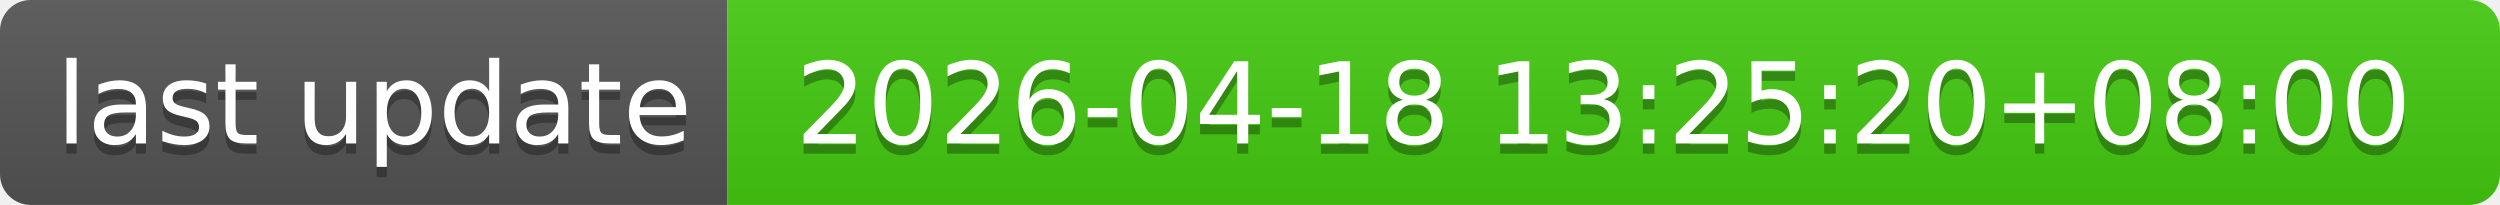
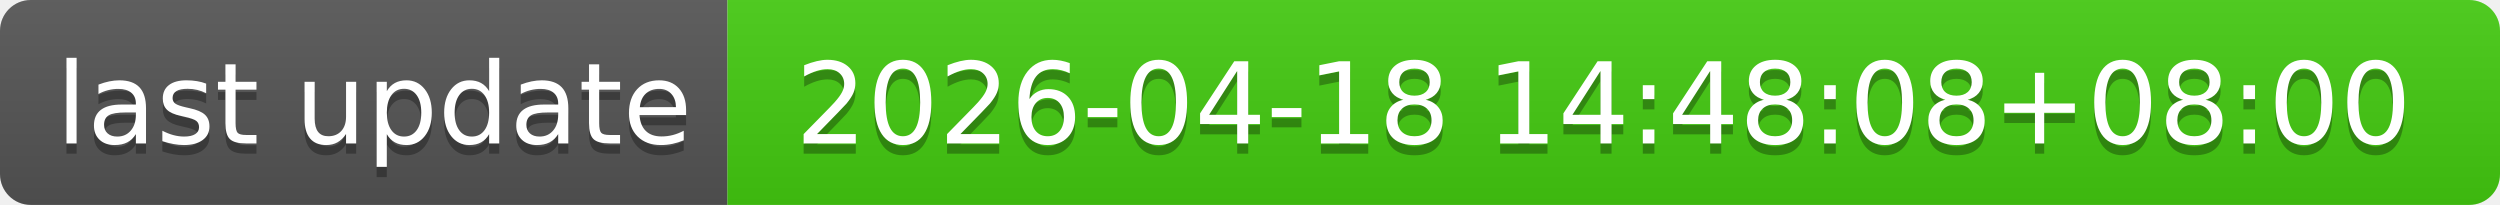
- <svg xmlns="http://www.w3.org/2000/svg" width="244" height="20" role="img" aria-label="last update: 2026-04-18 13:25:20+08:00">
+ <svg xmlns="http://www.w3.org/2000/svg" width="244" height="20" role="img" aria-label="last update: 2026-04-18 14:48:08+08:00">
  <linearGradient id="s" x2="0" y2="100%">
    <stop offset="0" stop-color="#bbb" stop-opacity=".1" />
    <stop offset="1" stop-opacity=".1" />
  </linearGradient>
  <clipPath id="r">
    <rect width="244" height="20" rx="3" fill="#fff" />
  </clipPath>
  <g clip-path="url(#r)">
    <rect width="71" height="20" fill="#555" />
    <rect x="71" width="173" height="20" fill="#4c1" />
    <rect width="244" height="20" fill="url(#s)" />
  </g>
  <g fill="#fff" text-anchor="middle" font-family="Verdana,Geneva,DejaVu Sans,sans-serif" text-rendering="geometricPrecision" font-size="110">
    <text aria-hidden="true" x="365" y="150" fill="#010101" fill-opacity=".3" transform="scale(.1)" textLength="610">last update</text>
    <text x="365" y="140" transform="scale(.1)" fill="#fff" textLength="610">last update</text>
-     <text aria-hidden="true" x="1565" y="150" fill="#010101" fill-opacity=".3" transform="scale(.1)" textLength="1630">2026-04-18 13:25:20+08:00</text>
-     <text x="1565" y="140" transform="scale(.1)" fill="#fff" textLength="1630">2026-04-18 13:25:20+08:00</text>
+     <text aria-hidden="true" x="1565" y="150" fill="#010101" fill-opacity=".3" transform="scale(.1)" textLength="1630">2026-04-18 14:48:08+08:00</text>
+     <text x="1565" y="140" transform="scale(.1)" fill="#fff" textLength="1630">2026-04-18 14:48:08+08:00</text>
  </g>
</svg>
